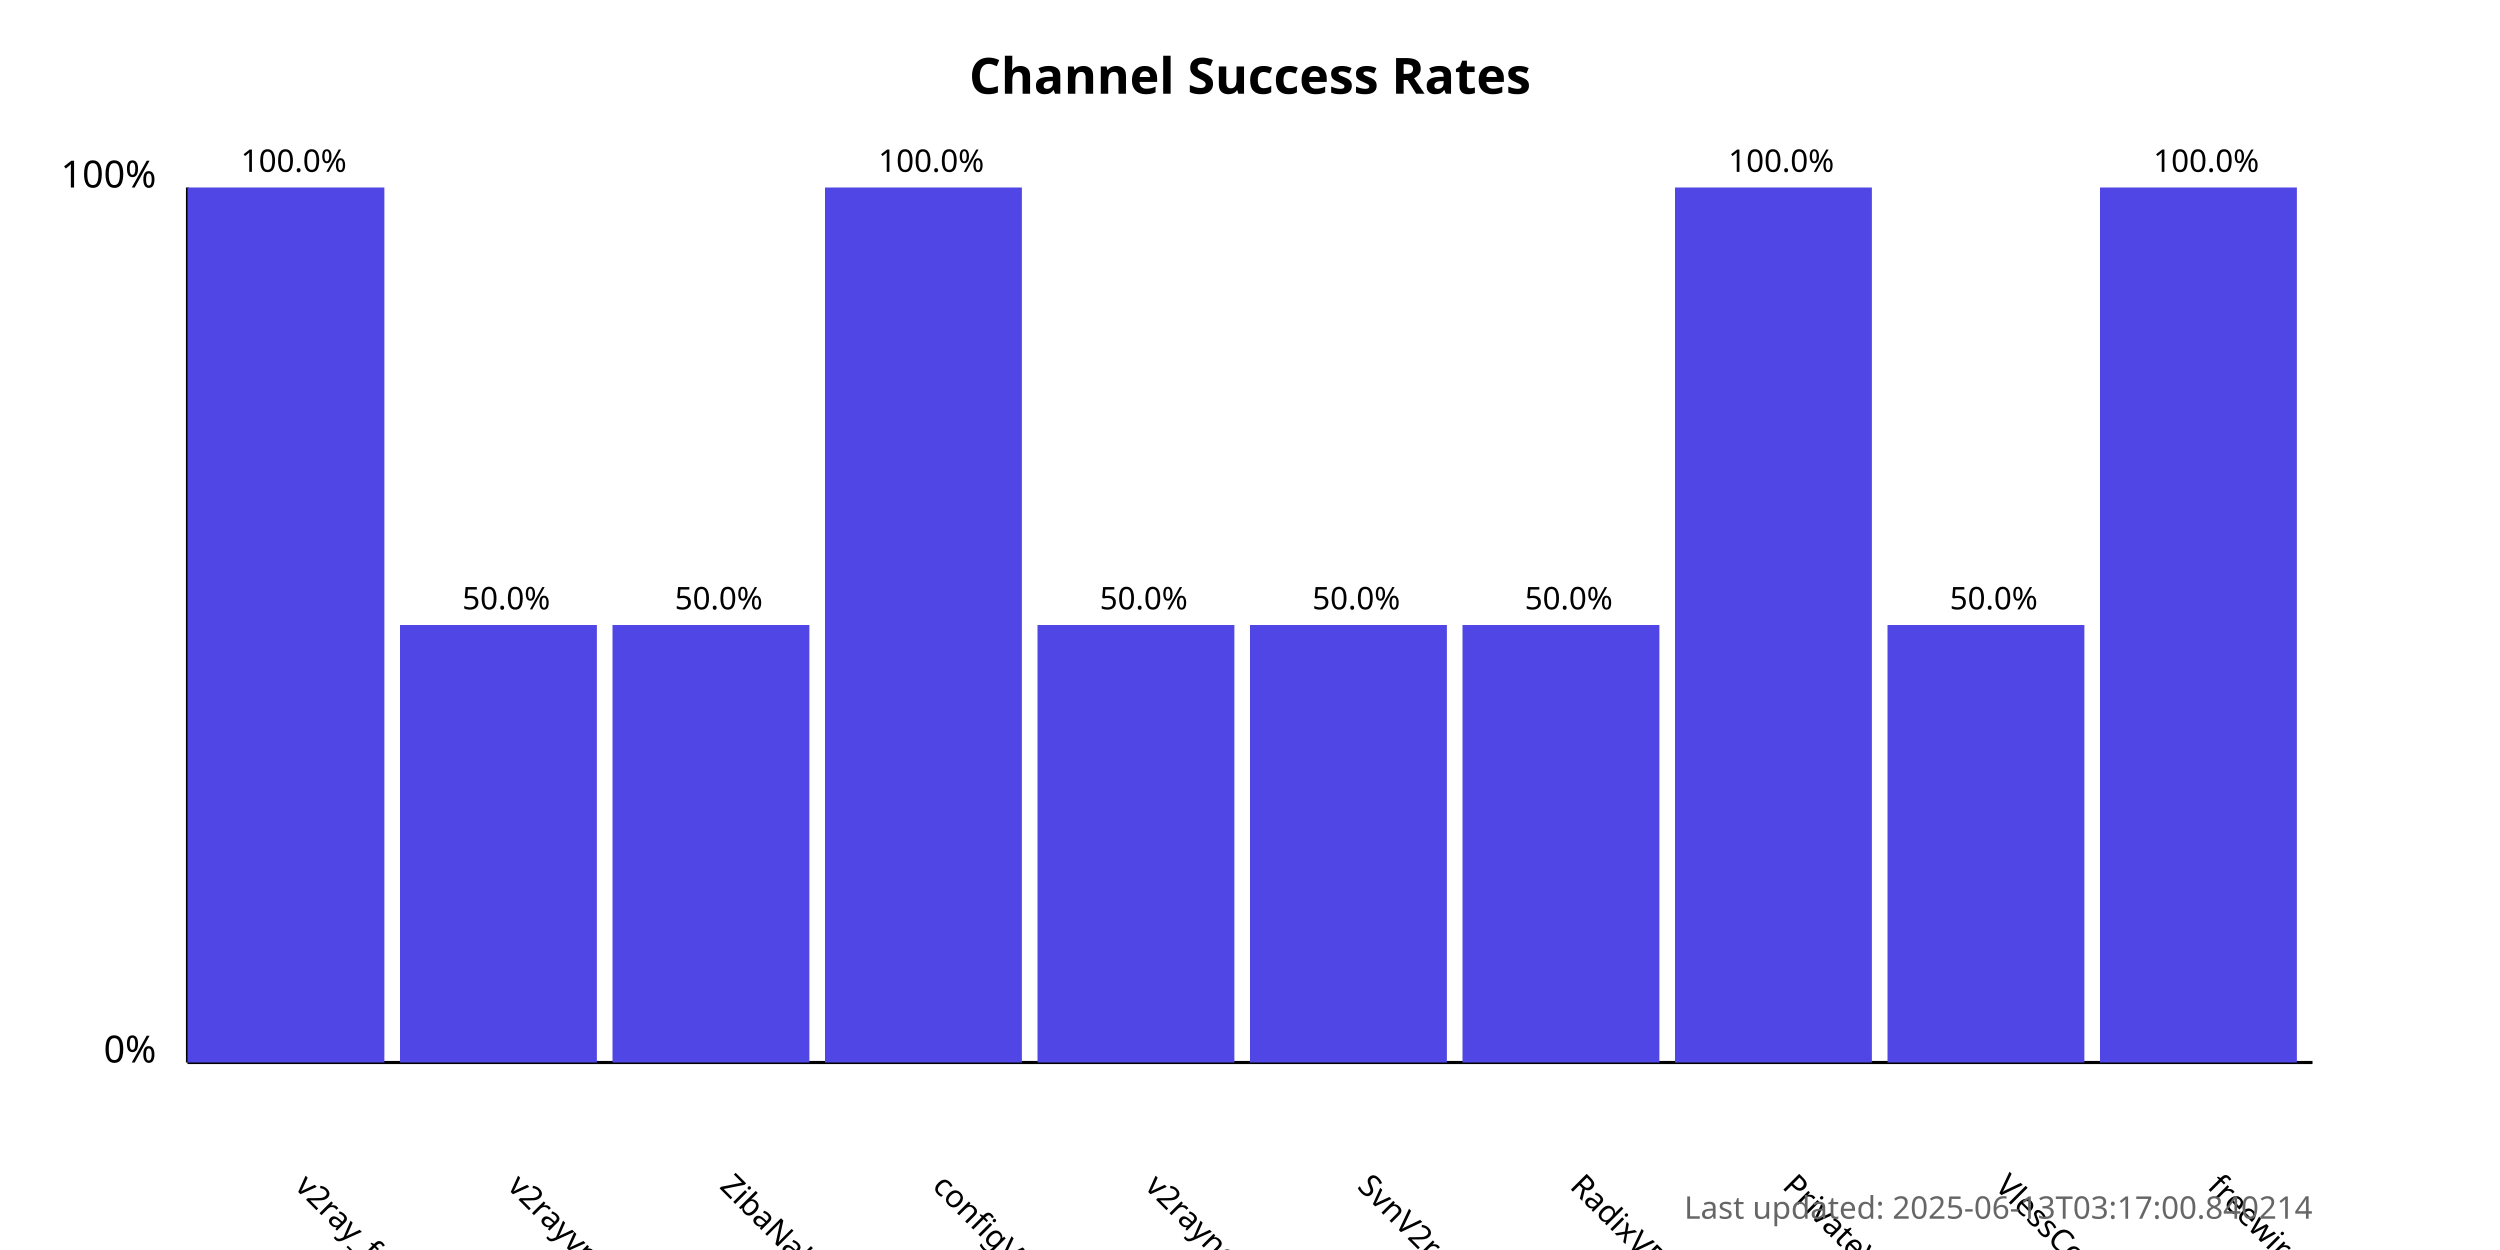
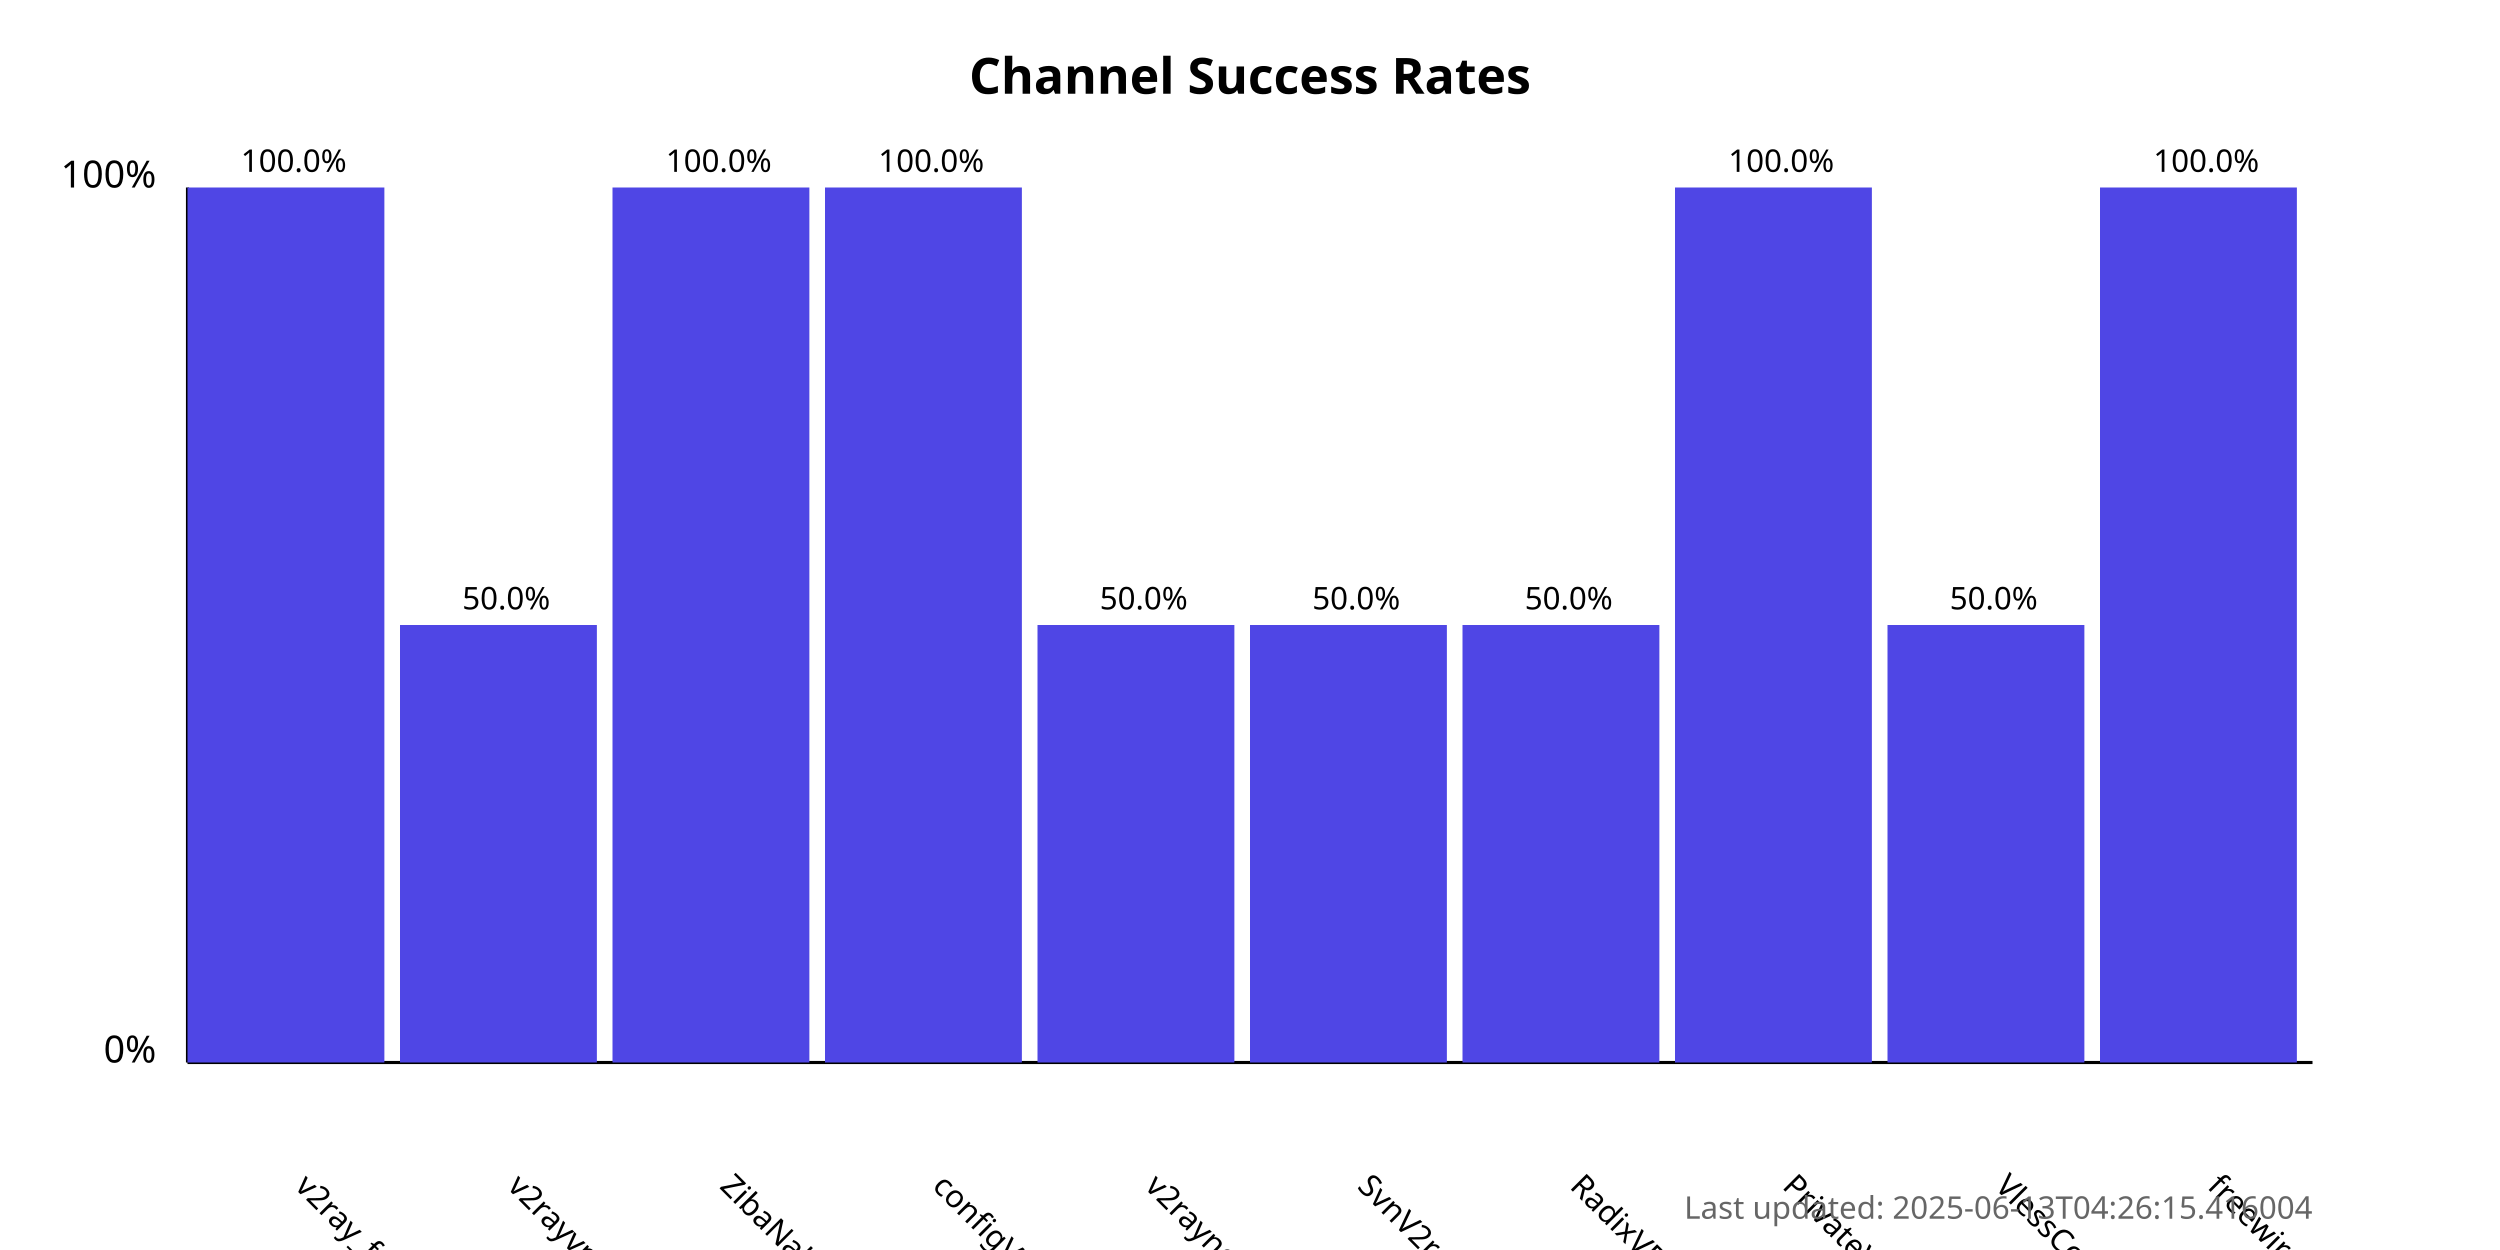
<svg xmlns="http://www.w3.org/2000/svg" width="800" height="400">
  <style>
            .chart-title { font: bold 16px sans-serif; }
            .axis-label { font: 12px sans-serif; }
            .tick-label { font: 10px sans-serif; }
            .bar { fill: #4f46e5; }
            .bar:hover { fill: #6366f1; }
            .timestamp { font: 10px sans-serif; fill: #666; }
        </style>
  <text x="400.0" y="30" text-anchor="middle" class="chart-title">
            Channel Success Rates
        </text>
  <line x1="60" y1="340" x2="60" y2="60" stroke="black" stroke-width="1" />
  <line x1="60" y1="340" x2="740" y2="340" stroke="black" stroke-width="1" />
  <text x="50" y="340" text-anchor="end" class="axis-label">0%</text>
  <text x="50" y="60" text-anchor="end" class="axis-label">100%</text>
  <g>
    <rect x="60" y="60.0" width="63.0" height="280.0" class="bar" />
    <text x="94.0" y="380" transform="rotate(45, 94.0, 380)" text-anchor="start" class="tick-label">
                v2ray_free_conf
            </text>
    <text x="94.0" y="55.0" text-anchor="middle" class="tick-label">
                100.0%
            </text>
  </g>
  <g>
    <rect x="128.0" y="200.0" width="63.0" height="140.0" class="bar" />
    <text x="162.0" y="380" transform="rotate(45, 162.0, 380)" text-anchor="start" class="tick-label">
                v2rayvpno
            </text>
    <text x="162.0" y="195.0" text-anchor="middle" class="tick-label">
                50.0%
            </text>
  </g>
  <g>
-     <rect x="196.0" y="200.0" width="63.0" height="140.0" class="bar" />
+     <rect x="196.0" y="60.0" width="63.0" height="280.0" class="bar" />
    <text x="230.0" y="380" transform="rotate(45, 230.0, 380)" text-anchor="start" class="tick-label">
                ZibaNabz
            </text>
-     <text x="230.0" y="195.0" text-anchor="middle" class="tick-label">
-                 50.0%
+     <text x="230.0" y="55.0" text-anchor="middle" class="tick-label">
+                 100.0%
            </text>
  </g>
  <g>
    <rect x="264.0" y="60.0" width="63.0" height="280.0" class="bar" />
    <text x="298.0" y="380" transform="rotate(45, 298.0, 380)" text-anchor="start" class="tick-label">
                configV2rayForFree
            </text>
    <text x="298.0" y="55.0" text-anchor="middle" class="tick-label">
                100.0%
            </text>
  </g>
  <g>
    <rect x="332.0" y="200.0" width="63.0" height="140.0" class="bar" />
    <text x="366.0" y="380" transform="rotate(45, 366.0, 380)" text-anchor="start" class="tick-label">
                v2rayngvpn
            </text>
    <text x="366.0" y="195.0" text-anchor="middle" class="tick-label">
                50.0%
            </text>
  </g>
  <g>
    <rect x="400.0" y="200.0" width="63.0" height="140.0" class="bar" />
    <text x="434.0" y="380" transform="rotate(45, 434.0, 380)" text-anchor="start" class="tick-label">
                SvnV2ray
            </text>
    <text x="434.0" y="195.0" text-anchor="middle" class="tick-label">
                50.0%
            </text>
  </g>
  <g>
    <rect x="468.0" y="200.0" width="63.0" height="140.0" class="bar" />
    <text x="502.0" y="380" transform="rotate(45, 502.0, 380)" text-anchor="start" class="tick-label">
                RadixVPN
            </text>
    <text x="502.0" y="195.0" text-anchor="middle" class="tick-label">
                50.0%
            </text>
  </g>
  <g>
    <rect x="536.0" y="60.0" width="63.0" height="280.0" class="bar" />
    <text x="570.0" y="380" transform="rotate(45, 570.0, 380)" text-anchor="start" class="tick-label">
                PrivateVPNs
            </text>
    <text x="570.0" y="55.0" text-anchor="middle" class="tick-label">
                100.0%
            </text>
  </g>
  <g>
    <rect x="604.0" y="200.0" width="63.0" height="140.0" class="bar" />
    <text x="638.0" y="380" transform="rotate(45, 638.0, 380)" text-anchor="start" class="tick-label">
                VlessConfig
            </text>
    <text x="638.0" y="195.0" text-anchor="middle" class="tick-label">
                50.0%
            </text>
  </g>
  <g>
    <rect x="672.0" y="60.0" width="63.0" height="280.0" class="bar" />
    <text x="706.0" y="380" transform="rotate(45, 706.0, 380)" text-anchor="start" class="tick-label">
                freewireguard
            </text>
    <text x="706.0" y="55.0" text-anchor="middle" class="tick-label">
                100.0%
            </text>
  </g>
  <text x="740" y="390" text-anchor="end" class="timestamp">
-             Last updated: 2025-06-13T03:17:00.840214
+             Last updated: 2025-06-13T04:26:15.416004
        </text>
</svg>
